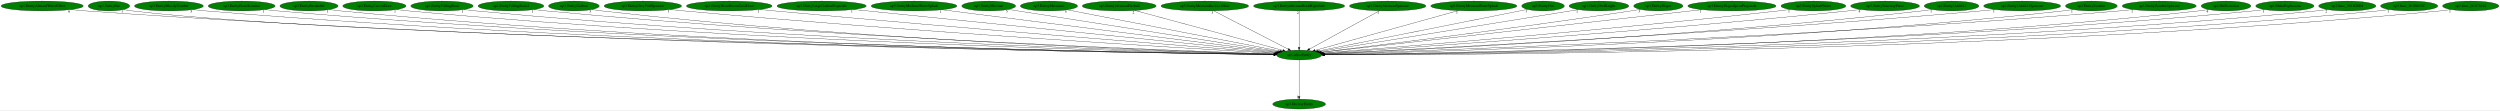
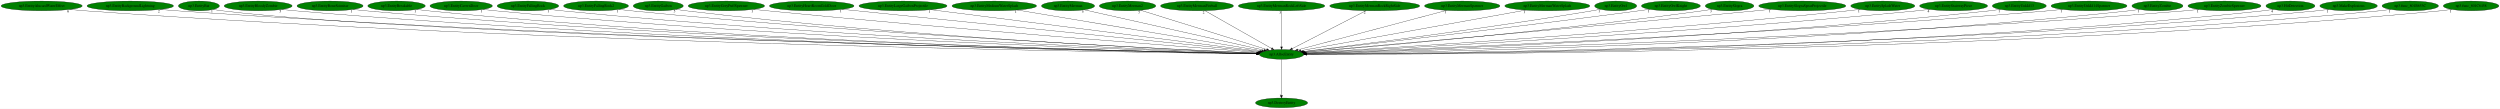
- <svg xmlns="http://www.w3.org/2000/svg" xmlns:xlink="http://www.w3.org/1999/xlink" width="9173pt" height="404pt" viewBox="0.00 0.00 9173.13 404.00">
+ <svg xmlns="http://www.w3.org/2000/svg" xmlns:xlink="http://www.w3.org/1999/xlink" width="9285pt" height="404pt" viewBox="0.00 0.00 9285.13 404.00">
  <g id="graph0" class="graph" transform="scale(1 1) rotate(0) translate(4 400)">
-     <polygon fill="white" stroke="transparent" points="-4,4 -4,-400 9169.13,-400 9169.13,4 -4,4" />
+     <polygon fill="white" stroke="transparent" points="-4,4 -4,-400 9281.13,-400 9281.13,4 -4,4" />
    <g id="node1" class="node">
-       <ellipse fill="green" stroke="black" cx="4762.79" cy="-198" rx="82.59" ry="18" />
-       <text text-anchor="middle" x="4762.79" y="-194.3" font-family="Times,serif" font-size="14.00">np3.AllocEntity</text>
+       <ellipse fill="green" stroke="black" cx="4755.79" cy="-198" rx="82.59" ry="18" />
+       <text text-anchor="middle" x="4755.79" y="-194.3" font-family="Times,serif" font-size="14.00">np3.AllocEntity</text>
    </g>
    <g id="node2" class="node">
      <g id="a_node2">
        <a xlink:href="np3.DestroyEntity.svg" xlink:title="np3.DestroyEntity">
-           <ellipse fill="green" stroke="black" cx="4762.79" cy="-18" rx="96.68" ry="18" />
-           <text text-anchor="middle" x="4762.79" y="-14.3" font-family="Times,serif" font-size="14.00">np3.DestroyEntity</text>
+           <ellipse fill="green" stroke="black" cx="4755.79" cy="-18" rx="96.68" ry="18" />
+           <text text-anchor="middle" x="4755.79" y="-14.3" font-family="Times,serif" font-size="14.00">np3.DestroyEntity</text>
        </a>
      </g>
    </g>
    <g id="edge1" class="edge">
-       <path fill="none" stroke="black" d="M4762.79,-179.93C4762.79,-148.97 4762.79,-83.3 4762.79,-46.13" />
-       <polygon fill="black" stroke="black" points="4766.29,-46.02 4762.79,-36.02 4759.29,-46.02 4766.29,-46.02" />
-       <text text-anchor="middle" x="4757.79" y="-39.82" font-family="Times,serif" font-size="14.00">1</text>
+       <path fill="none" stroke="black" d="M4755.79,-179.93C4755.79,-148.97 4755.79,-83.3 4755.79,-46.13" />
+       <polygon fill="black" stroke="black" points="4759.29,-46.02 4755.79,-36.02 4752.29,-46.02 4759.29,-46.02" />
+       <text text-anchor="middle" x="4750.79" y="-39.82" font-family="Times,serif" font-size="14.00">1</text>
    </g>
    <g id="node3" class="node">
      <g id="a_node3">
        <a xlink:href="np3.EntityAlucardWaterEffect.svg" xlink:title="np3.EntityAlucardWaterEffect">
          <ellipse fill="green" stroke="black" cx="150.79" cy="-378" rx="150.57" ry="18" />
          <text text-anchor="middle" x="150.79" y="-374.3" font-family="Times,serif" font-size="14.00">np3.EntityAlucardWaterEffect</text>
        </a>
      </g>
    </g>
    <g id="edge2" class="edge">
-       <path fill="none" stroke="black" d="M254.83,-364.88C273.45,-363.02 292.68,-361.29 310.79,-360 2060.21,-235.58 4203.57,-205.26 4670.31,-199.95" />
-       <polygon fill="black" stroke="black" points="4670.4,-203.45 4680.36,-199.84 4670.32,-196.45 4670.4,-203.45" />
-       <text text-anchor="middle" x="249.83" y="-353.68" font-family="Times,serif" font-size="14.00">6</text>
+       <path fill="none" stroke="black" d="M254.18,-364.88C272.68,-363.02 291.79,-361.29 309.79,-360 2056.81,-235.13 4197.32,-205.15 4663.43,-199.93" />
+       <polygon fill="black" stroke="black" points="4663.51,-203.43 4673.47,-199.82 4663.44,-196.43 4663.51,-203.43" />
+       <text text-anchor="middle" x="249.18" y="-353.68" font-family="Times,serif" font-size="14.00">6</text>
    </g>
    <g id="node4" class="node">
      <g id="a_node4">
-         <a xlink:href="np3.EntityBat.svg" xlink:title="np3.EntityBat">
-           <ellipse fill="green" stroke="black" cx="395.79" cy="-378" rx="76.09" ry="18" />
-           <text text-anchor="middle" x="395.79" y="-374.3" font-family="Times,serif" font-size="14.00">np3.EntityBat</text>
+         <a xlink:href="np3.EntityBackgroundLightning.svg" xlink:title="np3.EntityBackgroundLightning">
+           <ellipse fill="green" stroke="black" cx="479.79" cy="-378" rx="160.57" ry="18" />
+           <text text-anchor="middle" x="479.79" y="-374.3" font-family="Times,serif" font-size="14.00">np3.EntityBackgroundLightning</text>
        </a>
      </g>
    </g>
    <g id="edge3" class="edge">
-       <path fill="none" stroke="black" d="M449.08,-364.99C459.55,-363.01 470.47,-361.22 480.79,-360 1333.04,-259.41 4127.02,-209.36 4670.65,-200.46" />
-       <polygon fill="black" stroke="black" points="4670.85,-203.96 4680.8,-200.29 4670.74,-196.96 4670.85,-203.96" />
-       <text text-anchor="middle" x="444.08" y="-353.79" font-family="Times,serif" font-size="14.00">1</text>
+       <path fill="none" stroke="black" d="M590.81,-364.92C610.44,-363.06 630.7,-361.33 649.79,-360 2255.32,-248.35 4219.8,-208.45 4663.75,-200.55" />
+       <polygon fill="black" stroke="black" points="4664.02,-204.04 4673.95,-200.37 4663.89,-197.05 4664.02,-204.04" />
+       <text text-anchor="middle" x="585.81" y="-353.72" font-family="Times,serif" font-size="14.00">2</text>
    </g>
    <g id="node5" class="node">
      <g id="a_node5">
-         <a xlink:href="np3.EntityBloodyZombie.svg" xlink:title="np3.EntityBloodyZombie">
-           <ellipse fill="green" stroke="black" cx="615.79" cy="-378" rx="126.18" ry="18" />
-           <text text-anchor="middle" x="615.79" y="-374.3" font-family="Times,serif" font-size="14.00">np3.EntityBloodyZombie</text>
+         <a xlink:href="np3.EntityBat.svg" xlink:title="np3.EntityBat">
+           <ellipse fill="green" stroke="black" cx="734.79" cy="-378" rx="76.09" ry="18" />
+           <text text-anchor="middle" x="734.79" y="-374.3" font-family="Times,serif" font-size="14.00">np3.EntityBat</text>
        </a>
      </g>
    </g>
    <g id="edge4" class="edge">
-       <path fill="none" stroke="black" d="M702.82,-364.94C718.75,-363.04 735.25,-361.29 750.79,-360 2315.02,-230.36 4231.32,-204.22 4670.27,-199.8" />
-       <polygon fill="black" stroke="black" points="4670.4,-203.3 4680.36,-199.7 4670.33,-196.3 4670.4,-203.3" />
-       <text text-anchor="middle" x="697.82" y="-353.74" font-family="Times,serif" font-size="14.00">5</text>
+       <path fill="none" stroke="black" d="M788.09,-365.01C798.55,-363.04 809.48,-361.23 819.79,-360 1599.35,-266.68 4146.66,-211.25 4663.73,-200.81" />
+       <polygon fill="black" stroke="black" points="4663.82,-204.3 4673.75,-200.6 4663.68,-197.31 4663.82,-204.3" />
+       <text text-anchor="middle" x="783.09" y="-353.81" font-family="Times,serif" font-size="14.00">1</text>
    </g>
    <g id="node6" class="node">
      <g id="a_node6">
-         <a xlink:href="np3.EntityBoneScimitar.svg" xlink:title="np3.EntityBoneScimitar">
-           <ellipse fill="green" stroke="black" cx="882.79" cy="-378" rx="122.68" ry="18" />
-           <text text-anchor="middle" x="882.79" y="-374.3" font-family="Times,serif" font-size="14.00">np3.EntityBoneScimitar</text>
+         <a xlink:href="np3.EntityBloodyZombie.svg" xlink:title="np3.EntityBloodyZombie">
+           <ellipse fill="green" stroke="black" cx="954.79" cy="-378" rx="126.18" ry="18" />
+           <text text-anchor="middle" x="954.79" y="-374.3" font-family="Times,serif" font-size="14.00">np3.EntityBloodyZombie</text>
        </a>
      </g>
    </g>
    <g id="edge5" class="edge">
-       <path fill="none" stroke="black" d="M967.59,-364.91C982.94,-363.03 998.82,-361.29 1013.79,-360 2468.09,-234.64 4248.58,-205.39 4670.2,-200.04" />
-       <polygon fill="black" stroke="black" points="4670.54,-203.54 4680.5,-199.91 4670.46,-196.54 4670.54,-203.54" />
-       <text text-anchor="middle" x="962.59" y="-353.71" font-family="Times,serif" font-size="14.00">1</text>
+       <path fill="none" stroke="black" d="M1042.18,-364.94C1058,-363.06 1074.37,-361.31 1089.79,-360 2510.15,-239.58 4248.2,-206.67 4663.54,-200.29" />
+       <polygon fill="black" stroke="black" points="4663.75,-203.79 4673.69,-200.13 4663.64,-196.79 4663.75,-203.79" />
+       <text text-anchor="middle" x="1037.18" y="-353.74" font-family="Times,serif" font-size="14.00">5</text>
    </g>
    <g id="node7" class="node">
      <g id="a_node7">
-         <a xlink:href="np3.EntityBreakable.svg" xlink:title="np3.EntityBreakable">
-           <ellipse fill="green" stroke="black" cx="1129.79" cy="-378" rx="106.68" ry="18" />
-           <text text-anchor="middle" x="1129.79" y="-374.3" font-family="Times,serif" font-size="14.00">np3.EntityBreakable</text>
+         <a xlink:href="np3.EntityBoneScimitar.svg" xlink:title="np3.EntityBoneScimitar">
+           <ellipse fill="green" stroke="black" cx="1221.79" cy="-378" rx="122.68" ry="18" />
+           <text text-anchor="middle" x="1221.79" y="-374.3" font-family="Times,serif" font-size="14.00">np3.EntityBoneScimitar</text>
        </a>
      </g>
    </g>
    <g id="edge6" class="edge">
-       <path fill="none" stroke="black" d="M1203.58,-364.97C1217.25,-363.06 1231.43,-361.29 1244.79,-360 2602,-228.97 4264.37,-204.05 4670.22,-199.8" />
-       <polygon fill="black" stroke="black" points="4670.47,-203.3 4680.43,-199.7 4670.4,-196.3 4670.47,-203.3" />
-       <text text-anchor="middle" x="1198.58" y="-353.77" font-family="Times,serif" font-size="14.00">1</text>
+       <path fill="none" stroke="black" d="M1306.59,-364.97C1321.94,-363.08 1337.82,-361.32 1352.79,-360 2663.83,-244.11 4266.9,-208.05 4663.7,-200.59" />
+       <polygon fill="black" stroke="black" points="4664.04,-204.09 4673.97,-200.4 4663.91,-197.09 4664.04,-204.09" />
+       <text text-anchor="middle" x="1301.59" y="-353.77" font-family="Times,serif" font-size="14.00">1</text>
    </g>
    <g id="node8" class="node">
      <g id="a_node8">
-         <a xlink:href="np3.EntityCavernDoor.svg" xlink:title="np3.EntityCavernDoor">
-           <ellipse fill="green" stroke="black" cx="1369.79" cy="-378" rx="115.88" ry="18" />
-           <text text-anchor="middle" x="1369.79" y="-374.3" font-family="Times,serif" font-size="14.00">np3.EntityCavernDoor</text>
+         <a xlink:href="np3.EntityBreakable.svg" xlink:title="np3.EntityBreakable">
+           <ellipse fill="green" stroke="black" cx="1468.79" cy="-378" rx="106.68" ry="18" />
+           <text text-anchor="middle" x="1468.79" y="-374.3" font-family="Times,serif" font-size="14.00">np3.EntityBreakable</text>
        </a>
      </g>
    </g>
    <g id="edge7" class="edge">
-       <path fill="none" stroke="black" d="M1450.36,-365.01C1465.11,-363.11 1480.39,-361.33 1494.79,-360 2749.63,-243.98 4283.78,-208.14 4670.81,-200.64" />
-       <polygon fill="black" stroke="black" points="4670.9,-204.14 4680.83,-200.44 4670.76,-197.14 4670.9,-204.14" />
-       <text text-anchor="middle" x="1445.36" y="-353.81" font-family="Times,serif" font-size="14.00">1</text>
+       <path fill="none" stroke="black" d="M1542.89,-364.98C1556.47,-363.08 1570.53,-361.31 1583.79,-360 2798.07,-239.71 4283.29,-207.08 4663.66,-200.44" />
+       <polygon fill="black" stroke="black" points="4663.84,-203.94 4673.78,-200.27 4663.72,-196.94 4663.84,-203.94" />
+       <text text-anchor="middle" x="1537.89" y="-353.78" font-family="Times,serif" font-size="14.00">1</text>
    </g>
    <g id="node9" class="node">
      <g id="a_node9">
-         <a xlink:href="np3.EntityFallingRock.svg" xlink:title="np3.EntityFallingRock">
-           <ellipse fill="green" stroke="black" cx="1617.79" cy="-378" rx="114.28" ry="18" />
-           <text text-anchor="middle" x="1617.79" y="-374.3" font-family="Times,serif" font-size="14.00">np3.EntityFallingRock</text>
+         <a xlink:href="np3.EntityCavernDoor.svg" xlink:title="np3.EntityCavernDoor">
+           <ellipse fill="green" stroke="black" cx="1708.79" cy="-378" rx="115.88" ry="18" />
+           <text text-anchor="middle" x="1708.79" y="-374.3" font-family="Times,serif" font-size="14.00">np3.EntityCavernDoor</text>
        </a>
      </g>
    </g>
    <g id="edge8" class="edge">
-       <path fill="none" stroke="black" d="M1697.72,-365.05C1712.35,-363.14 1727.51,-361.36 1741.79,-360 2894.7,-250.44 4302.75,-210.17 4671.12,-201.11" />
-       <polygon fill="black" stroke="black" points="4671.28,-204.61 4681.19,-200.86 4671.11,-197.61 4671.28,-204.61" />
-       <text text-anchor="middle" x="1692.72" y="-353.85" font-family="Times,serif" font-size="14.00">1</text>
+       <path fill="none" stroke="black" d="M1789.37,-365.08C1804.12,-363.17 1819.4,-361.37 1833.79,-360 2945.89,-253.91 4303.3,-211.29 4664.14,-201.37" />
+       <polygon fill="black" stroke="black" points="4664.37,-204.87 4674.27,-201.1 4664.18,-197.87 4664.37,-204.87" />
+       <text text-anchor="middle" x="1784.37" y="-353.88" font-family="Times,serif" font-size="14.00">1</text>
    </g>
    <g id="node10" class="node">
      <g id="a_node10">
-         <a xlink:href="np3.EntityFallingRock2.svg" xlink:title="np3.EntityFallingRock2">
-           <ellipse fill="green" stroke="black" cx="1870.79" cy="-378" rx="120.48" ry="18" />
-           <text text-anchor="middle" x="1870.79" y="-374.3" font-family="Times,serif" font-size="14.00">np3.EntityFallingRock2</text>
+         <a xlink:href="np3.EntityFallingRock.svg" xlink:title="np3.EntityFallingRock">
+           <ellipse fill="green" stroke="black" cx="1956.79" cy="-378" rx="114.28" ry="18" />
+           <text text-anchor="middle" x="1956.79" y="-374.3" font-family="Times,serif" font-size="14.00">np3.EntityFallingRock</text>
        </a>
      </g>
    </g>
    <g id="edge9" class="edge">
-       <path fill="none" stroke="black" d="M1954.65,-365.05C1969.66,-363.17 1985.17,-361.39 1999.79,-360 3047.21,-260.6 4324.24,-213.45 4671.81,-201.89" />
-       <polygon fill="black" stroke="black" points="4671.94,-205.39 4681.82,-201.56 4671.71,-198.39 4671.94,-205.39" />
-       <text text-anchor="middle" x="1949.65" y="-353.85" font-family="Times,serif" font-size="14.00">1</text>
+       <path fill="none" stroke="black" d="M2037.06,-365.09C2051.59,-363.19 2066.62,-361.4 2080.79,-360 3091.79,-260.42 4324.24,-213.58 4664.85,-201.96" />
+       <polygon fill="black" stroke="black" points="4665.03,-205.46 4674.91,-201.62 4664.79,-198.46 4665.03,-205.46" />
+       <text text-anchor="middle" x="2032.06" y="-353.89" font-family="Times,serif" font-size="14.00">1</text>
    </g>
    <g id="node11" class="node">
      <g id="a_node11">
-         <a xlink:href="np3.EntityGaibon.svg" xlink:title="np3.EntityGaibon">
-           <ellipse fill="green" stroke="black" cx="2101.79" cy="-378" rx="92.88" ry="18" />
-           <text text-anchor="middle" x="2101.79" y="-374.3" font-family="Times,serif" font-size="14.00">np3.EntityGaibon</text>
+         <a xlink:href="np3.EntityFallingRock2.svg" xlink:title="np3.EntityFallingRock2">
+           <ellipse fill="green" stroke="black" cx="2209.79" cy="-378" rx="120.48" ry="18" />
+           <text text-anchor="middle" x="2209.79" y="-374.3" font-family="Times,serif" font-size="14.00">np3.EntityFallingRock2</text>
        </a>
      </g>
    </g>
    <g id="edge10" class="edge">
-       <path fill="none" stroke="black" d="M2166.94,-365.12C2179.15,-363.18 2191.84,-361.37 2203.79,-360 3165.14,-249.94 4338.92,-210.71 4671.25,-201.37" />
-       <polygon fill="black" stroke="black" points="4671.41,-204.87 4681.3,-201.09 4671.21,-197.87 4671.41,-204.87" />
-       <text text-anchor="middle" x="2161.94" y="-353.92" font-family="Times,serif" font-size="14.00">5</text>
+       <path fill="none" stroke="black" d="M2294.01,-365.11C2308.91,-363.23 2324.29,-361.44 2338.79,-360 3244.68,-270.23 4346.67,-217.16 4665.46,-202.91" />
+       <polygon fill="black" stroke="black" points="4665.73,-206.4 4675.57,-202.46 4665.42,-199.41 4665.73,-206.4" />
+       <text text-anchor="middle" x="2289.01" y="-353.91" font-family="Times,serif" font-size="14.00">1</text>
    </g>
    <g id="node12" class="node">
      <g id="a_node12">
-         <a xlink:href="np3.EntityGreyPuffSpawner.svg" xlink:title="np3.EntityGreyPuffSpawner">
-           <ellipse fill="green" stroke="black" cx="2354.79" cy="-378" rx="141.88" ry="18" />
-           <text text-anchor="middle" x="2354.79" y="-374.3" font-family="Times,serif" font-size="14.00">np3.EntityGreyPuffSpawner</text>
+         <a xlink:href="np3.EntityGaibon.svg" xlink:title="np3.EntityGaibon">
+           <ellipse fill="green" stroke="black" cx="2440.79" cy="-378" rx="92.88" ry="18" />
+           <text text-anchor="middle" x="2440.79" y="-374.3" font-family="Times,serif" font-size="14.00">np3.EntityGaibon</text>
        </a>
      </g>
    </g>
    <g id="edge11" class="edge">
-       <path fill="none" stroke="black" d="M2454.63,-365.18C2471.69,-363.32 2489.24,-361.52 2505.79,-360 3348.03,-282.58 4370.02,-221.5 4673.67,-204.04" />
-       <polygon fill="black" stroke="black" points="4673.95,-207.53 4683.73,-203.46 4673.55,-200.54 4673.95,-207.53" />
-       <text text-anchor="middle" x="2449.63" y="-353.98" font-family="Times,serif" font-size="14.00">1</text>
+       <path fill="none" stroke="black" d="M2506.23,-365.17C2518.35,-363.24 2530.93,-361.42 2542.79,-360 3363.49,-261.97 4363.04,-215.17 4665.12,-202.58" />
+       <polygon fill="black" stroke="black" points="4665.3,-206.08 4675.14,-202.17 4665.01,-199.09 4665.3,-206.08" />
+       <text text-anchor="middle" x="2501.23" y="-353.97" font-family="Times,serif" font-size="14.00">5</text>
    </g>
    <g id="node13" class="node">
      <g id="a_node13">
-         <a xlink:href="np3.EntityHeartRoomGoldDoor.svg" xlink:title="np3.EntityHeartRoomGoldDoor">
-           <ellipse fill="green" stroke="black" cx="2671.79" cy="-378" rx="157.07" ry="18" />
-           <text text-anchor="middle" x="2671.79" y="-374.3" font-family="Times,serif" font-size="14.00">np3.EntityHeartRoomGoldDoor</text>
+         <a xlink:href="np3.EntityGreyPuffSpawner.svg" xlink:title="np3.EntityGreyPuffSpawner">
+           <ellipse fill="green" stroke="black" cx="2693.79" cy="-378" rx="141.88" ry="18" />
+           <text text-anchor="middle" x="2693.79" y="-374.3" font-family="Times,serif" font-size="14.00">np3.EntityGreyPuffSpawner</text>
        </a>
      </g>
    </g>
    <g id="edge12" class="edge">
-       <path fill="none" stroke="black" d="M2783.37,-365.28C2801.56,-363.46 2820.19,-361.64 2837.79,-360 3547.03,-294.03 4404.46,-226.7 4675.99,-205.68" />
-       <polygon fill="black" stroke="black" points="4676.47,-209.15 4686.17,-204.89 4675.93,-202.17 4676.47,-209.15" />
-       <text text-anchor="middle" x="2778.37" y="-354.08" font-family="Times,serif" font-size="14.00">1</text>
+       <path fill="none" stroke="black" d="M2794.46,-365.27C2811.26,-363.42 2828.51,-361.6 2844.79,-360 3547.73,-290.83 4397.98,-225.74 4668.65,-205.47" />
+       <polygon fill="black" stroke="black" points="4669.09,-208.94 4678.8,-204.71 4668.57,-201.96 4669.09,-208.94" />
+       <text text-anchor="middle" x="2789.46" y="-354.07" font-family="Times,serif" font-size="14.00">1</text>
    </g>
    <g id="node14" class="node">
      <g id="a_node14">
-         <a xlink:href="np3.EntityLargeGaibonProjectile.svg" xlink:title="np3.EntityLargeGaibonProjectile">
-           <ellipse fill="green" stroke="black" cx="3010.79" cy="-378" rx="163.57" ry="18" />
-           <text text-anchor="middle" x="3010.79" y="-374.3" font-family="Times,serif" font-size="14.00">np3.EntityLargeGaibonProjectile</text>
+         <a xlink:href="np3.EntityHeartRoomGoldDoor.svg" xlink:title="np3.EntityHeartRoomGoldDoor">
+           <ellipse fill="green" stroke="black" cx="3010.79" cy="-378" rx="157.07" ry="18" />
+           <text text-anchor="middle" x="3010.79" y="-374.3" font-family="Times,serif" font-size="14.00">np3.EntityHeartRoomGoldDoor</text>
        </a>
      </g>
    </g>
    <g id="edge13" class="edge">
-       <path fill="none" stroke="black" d="M3126.76,-365.22C3456.53,-331.71 4394.16,-236.45 4679.43,-207.47" />
-       <polygon fill="black" stroke="black" points="4680.11,-210.92 4689.7,-206.43 4679.4,-203.95 4680.11,-210.92" />
-       <text text-anchor="middle" x="3121.76" y="-354.02" font-family="Times,serif" font-size="14.00">1</text>
+       <path fill="none" stroke="black" d="M3123.74,-365.43C3141.49,-363.61 3159.64,-361.75 3176.79,-360 3748.75,-301.55 4437.27,-231.43 4672.41,-207.49" />
+       <polygon fill="black" stroke="black" points="4673,-210.95 4682.59,-206.45 4672.29,-203.98 4673,-210.95" />
+       <text text-anchor="middle" x="3118.74" y="-354.23" font-family="Times,serif" font-size="14.00">1</text>
    </g>
    <g id="node15" class="node">
      <g id="a_node15">
-         <a xlink:href="np3.EntityMediumWaterSplash.svg" xlink:title="np3.EntityMediumWaterSplash">
-           <ellipse fill="green" stroke="black" cx="3349.79" cy="-378" rx="157.07" ry="18" />
-           <text text-anchor="middle" x="3349.79" y="-374.3" font-family="Times,serif" font-size="14.00">np3.EntityMediumWaterSplash</text>
+         <a xlink:href="np3.EntityLargeGaibonProjectile.svg" xlink:title="np3.EntityLargeGaibonProjectile">
+           <ellipse fill="green" stroke="black" cx="3349.79" cy="-378" rx="163.57" ry="18" />
+           <text text-anchor="middle" x="3349.79" y="-374.3" font-family="Times,serif" font-size="14.00">np3.EntityLargeGaibonProjectile</text>
        </a>
      </g>
    </g>
    <g id="edge14" class="edge">
-       <path fill="none" stroke="black" d="M3451.41,-364.2C3719.5,-330.43 4441.82,-239.43 4683.09,-209.04" />
-       <polygon fill="black" stroke="black" points="4683.7,-212.49 4693.19,-207.77 4682.83,-205.55 4683.7,-212.49" />
-       <text text-anchor="middle" x="3446.41" y="-353" font-family="Times,serif" font-size="14.00">1</text>
+       <path fill="none" stroke="black" d="M3452.6,-363.98C3720.65,-330.05 4436.61,-239.41 4676.33,-209.06" />
+       <polygon fill="black" stroke="black" points="4676.88,-212.52 4686.36,-207.79 4676,-205.57 4676.88,-212.52" />
+       <text text-anchor="middle" x="3447.6" y="-352.78" font-family="Times,serif" font-size="14.00">1</text>
    </g>
    <g id="node16" class="node">
      <g id="a_node16">
-         <a xlink:href="np3.EntityMerman.svg" xlink:title="np3.EntityMerman">
-           <ellipse fill="green" stroke="black" cx="3623.79" cy="-378" rx="98.58" ry="18" />
-           <text text-anchor="middle" x="3623.79" y="-374.3" font-family="Times,serif" font-size="14.00">np3.EntityMerman</text>
+         <a xlink:href="np3.EntityMediumWaterSplash.svg" xlink:title="np3.EntityMediumWaterSplash">
+           <ellipse fill="green" stroke="black" cx="3688.79" cy="-378" rx="157.07" ry="18" />
+           <text text-anchor="middle" x="3688.79" y="-374.3" font-family="Times,serif" font-size="14.00">np3.EntityMediumWaterSplash</text>
        </a>
      </g>
    </g>
    <g id="edge15" class="edge">
-       <path fill="none" stroke="black" d="M3695.44,-365.59C3707.25,-363.71 3719.36,-361.8 3730.79,-360 4088.89,-303.62 4517.05,-237.11 4687.46,-210.68" />
-       <polygon fill="black" stroke="black" points="4688.23,-214.1 4697.58,-209.11 4687.16,-207.18 4688.23,-214.1" />
-       <text text-anchor="middle" x="3690.44" y="-354.39" font-family="Times,serif" font-size="14.00">5</text>
+       <path fill="none" stroke="black" d="M3773.85,-362.81C3977.69,-328.8 4491.28,-243.13 4682.53,-211.22" />
+       <polygon fill="black" stroke="black" points="4683.19,-214.66 4692.48,-209.56 4682.04,-207.75 4683.19,-214.66" />
+       <text text-anchor="middle" x="3768.85" y="-351.61" font-family="Times,serif" font-size="14.00">1</text>
    </g>
    <g id="node17" class="node">
      <g id="a_node17">
-         <a xlink:href="np3.EntityMerman2.svg" xlink:title="np3.EntityMerman2">
-           <ellipse fill="green" stroke="black" cx="3844.79" cy="-378" rx="104.78" ry="18" />
-           <text text-anchor="middle" x="3844.79" y="-374.3" font-family="Times,serif" font-size="14.00">np3.EntityMerman2</text>
+         <a xlink:href="np3.EntityMerman.svg" xlink:title="np3.EntityMerman">
+           <ellipse fill="green" stroke="black" cx="3962.79" cy="-378" rx="98.58" ry="18" />
+           <text text-anchor="middle" x="3962.79" y="-374.3" font-family="Times,serif" font-size="14.00">np3.EntityMerman</text>
        </a>
      </g>
    </g>
    <g id="edge16" class="edge">
-       <path fill="none" stroke="black" d="M3911.55,-364.06C4080.14,-331.37 4521.8,-245.73 4693.3,-212.47" />
-       <polygon fill="black" stroke="black" points="4694.07,-215.89 4703.22,-210.55 4692.74,-209.02 4694.07,-215.89" />
-       <text text-anchor="middle" x="3906.55" y="-352.86" font-family="Times,serif" font-size="14.00">5</text>
+       <path fill="none" stroke="black" d="M4022.39,-363.62C4167.72,-331 4539.45,-247.56 4690.5,-213.66" />
+       <polygon fill="black" stroke="black" points="4691.56,-217 4700.55,-211.4 4690.03,-210.17 4691.56,-217" />
+       <text text-anchor="middle" x="4017.39" y="-352.42" font-family="Times,serif" font-size="14.00">5</text>
    </g>
    <g id="node18" class="node">
      <g id="a_node18">
-         <a xlink:href="np3.EntityMermanFireball.svg" xlink:title="np3.EntityMermanFireball">
-           <ellipse fill="green" stroke="black" cx="4102.79" cy="-378" rx="135.38" ry="18" />
-           <text text-anchor="middle" x="4102.79" y="-374.3" font-family="Times,serif" font-size="14.00">np3.EntityMermanFireball</text>
+         <a xlink:href="np3.EntityMerman2.svg" xlink:title="np3.EntityMerman2">
+           <ellipse fill="green" stroke="black" cx="4183.79" cy="-378" rx="104.78" ry="18" />
+           <text text-anchor="middle" x="4183.79" y="-374.3" font-family="Times,serif" font-size="14.00">np3.EntityMerman2</text>
        </a>
      </g>
    </g>
    <g id="edge17" class="edge">
-       <path fill="none" stroke="black" d="M4159.92,-361.59C4283.86,-328.17 4576.42,-249.26 4702.86,-215.16" />
-       <polygon fill="black" stroke="black" points="4704.02,-218.48 4712.76,-212.49 4702.19,-211.72 4704.02,-218.48" />
-       <text text-anchor="middle" x="4154.92" y="-350.39" font-family="Times,serif" font-size="14.00">2</text>
+       <path fill="none" stroke="black" d="M4232.06,-361.98C4337.69,-329.11 4588.76,-250.98 4700.5,-216.2" />
+       <polygon fill="black" stroke="black" points="4701.73,-219.49 4710.23,-213.18 4699.65,-212.81 4701.73,-219.49" />
+       <text text-anchor="middle" x="4227.06" y="-350.78" font-family="Times,serif" font-size="14.00">5</text>
    </g>
    <g id="node19" class="node">
      <g id="a_node19">
-         <a xlink:href="np3.EntityMermanRockLeftSide.svg" xlink:title="np3.EntityMermanRockLeftSide">
-           <ellipse fill="green" stroke="black" cx="4416.79" cy="-378" rx="160.57" ry="18" />
-           <text text-anchor="middle" x="4416.79" y="-374.3" font-family="Times,serif" font-size="14.00">np3.EntityMermanRockLeftSide</text>
+         <a xlink:href="np3.EntityMermanFireball.svg" xlink:title="np3.EntityMermanFireball">
+           <ellipse fill="green" stroke="black" cx="4441.79" cy="-378" rx="135.38" ry="18" />
+           <text text-anchor="middle" x="4441.79" y="-374.3" font-family="Times,serif" font-size="14.00">np3.EntityMermanFireball</text>
        </a>
      </g>
    </g>
    <g id="edge18" class="edge">
-       <path fill="none" stroke="black" d="M4449.34,-360.25C4512.96,-327.52 4653.63,-255.16 4722.8,-219.57" />
-       <polygon fill="black" stroke="black" points="4724.78,-222.49 4732.07,-214.8 4721.57,-216.27 4724.78,-222.49" />
-       <text text-anchor="middle" x="4444.34" y="-349.05" font-family="Times,serif" font-size="14.00">3</text>
+       <path fill="none" stroke="black" d="M4471.05,-360.41C4528.36,-327.92 4655.35,-255.94 4718.55,-220.11" />
+       <polygon fill="black" stroke="black" points="4720.42,-223.07 4727.4,-215.09 4716.97,-216.98 4720.42,-223.07" />
+       <text text-anchor="middle" x="4466.05" y="-349.21" font-family="Times,serif" font-size="14.00">2</text>
    </g>
    <g id="node20" class="node">
      <g id="a_node20">
-         <a xlink:href="np3.EntityMermanRockRightSide.svg" xlink:title="np3.EntityMermanRockRightSide">
-           <ellipse fill="green" stroke="black" cx="4762.79" cy="-378" rx="167.07" ry="18" />
-           <text text-anchor="middle" x="4762.79" y="-374.3" font-family="Times,serif" font-size="14.00">np3.EntityMermanRockRightSide</text>
+         <a xlink:href="np3.EntityMermanRockLeftSide.svg" xlink:title="np3.EntityMermanRockLeftSide">
+           <ellipse fill="green" stroke="black" cx="4755.79" cy="-378" rx="160.57" ry="18" />
+           <text text-anchor="middle" x="4755.79" y="-374.3" font-family="Times,serif" font-size="14.00">np3.EntityMermanRockLeftSide</text>
        </a>
      </g>
    </g>
    <g id="edge19" class="edge">
-       <path fill="none" stroke="black" d="M4762.79,-359.93C4762.79,-328.97 4762.79,-263.3 4762.79,-226.13" />
-       <polygon fill="black" stroke="black" points="4766.29,-226.02 4762.79,-216.02 4759.29,-226.02 4766.29,-226.02" />
-       <text text-anchor="middle" x="4757.79" y="-348.73" font-family="Times,serif" font-size="14.00">2</text>
+       <path fill="none" stroke="black" d="M4755.79,-359.93C4755.79,-328.97 4755.79,-263.3 4755.79,-226.13" />
+       <polygon fill="black" stroke="black" points="4759.29,-226.02 4755.79,-216.02 4752.29,-226.02 4759.29,-226.02" />
+       <text text-anchor="middle" x="4750.79" y="-348.73" font-family="Times,serif" font-size="14.00">3</text>
    </g>
    <g id="node21" class="node">
      <g id="a_node21">
-         <a xlink:href="np3.EntityMermanSpawner.svg" xlink:title="np3.EntityMermanSpawner">
-           <ellipse fill="green" stroke="black" cx="5087.79" cy="-378" rx="139.98" ry="18" />
-           <text text-anchor="middle" x="5087.79" y="-374.3" font-family="Times,serif" font-size="14.00">np3.EntityMermanSpawner</text>
+         <a xlink:href="np3.EntityMermanRockRightSide.svg" xlink:title="np3.EntityMermanRockRightSide">
+           <ellipse fill="green" stroke="black" cx="5101.79" cy="-378" rx="167.07" ry="18" />
+           <text text-anchor="middle" x="5101.79" y="-374.3" font-family="Times,serif" font-size="14.00">np3.EntityMermanRockRightSide</text>
        </a>
      </g>
    </g>
    <g id="edge20" class="edge">
-       <path fill="none" stroke="black" d="M5057.5,-360.41C4998.18,-327.92 4866.75,-255.94 4801.33,-220.11" />
-       <polygon fill="black" stroke="black" points="4802.62,-216.83 4792.17,-215.09 4799.26,-222.97 4802.62,-216.83" />
-       <text text-anchor="middle" x="5052.5" y="-349.21" font-family="Times,serif" font-size="14.00">1</text>
+       <path fill="none" stroke="black" d="M5069.24,-360.25C5005.61,-327.52 4864.95,-255.16 4795.78,-219.57" />
+       <polygon fill="black" stroke="black" points="4797,-216.27 4786.51,-214.8 4793.8,-222.49 4797,-216.27" />
+       <text text-anchor="middle" x="5064.24" y="-349.05" font-family="Times,serif" font-size="14.00">2</text>
    </g>
    <g id="node22" class="node">
      <g id="a_node22">
-         <a xlink:href="np3.EntityMermanWaterSplash.svg" xlink:title="np3.EntityMermanWaterSplash">
-           <ellipse fill="green" stroke="black" cx="5403.79" cy="-378" rx="157.87" ry="18" />
-           <text text-anchor="middle" x="5403.79" y="-374.3" font-family="Times,serif" font-size="14.00">np3.EntityMermanWaterSplash</text>
+         <a xlink:href="np3.EntityMermanSpawner.svg" xlink:title="np3.EntityMermanSpawner">
+           <ellipse fill="green" stroke="black" cx="5426.79" cy="-378" rx="139.98" ry="18" />
+           <text text-anchor="middle" x="5426.79" y="-374.3" font-family="Times,serif" font-size="14.00">np3.EntityMermanSpawner</text>
        </a>
      </g>
    </g>
    <g id="edge21" class="edge">
-       <path fill="none" stroke="black" d="M5346.9,-361.2C5225.91,-327.6 4944.07,-249.34 4821.49,-215.3" />
-       <polygon fill="black" stroke="black" points="4822.11,-211.84 4811.53,-212.54 4820.23,-218.58 4822.11,-211.84" />
-       <text text-anchor="middle" x="5341.9" y="-350" font-family="Times,serif" font-size="14.00">1</text>
+       <path fill="none" stroke="black" d="M5368.71,-361.59C5242.55,-328.13 4944.52,-249.07 4816.24,-215.04" />
+       <polygon fill="black" stroke="black" points="4816.76,-211.55 4806.2,-212.37 4814.97,-218.32 4816.76,-211.55" />
+       <text text-anchor="middle" x="5363.71" y="-350.39" font-family="Times,serif" font-size="14.00">1</text>
    </g>
    <g id="node23" class="node">
      <g id="a_node23">
-         <a xlink:href="np3.EntityOwl.svg" xlink:title="np3.EntityOwl">
-           <ellipse fill="green" stroke="black" cx="5657.79" cy="-378" rx="77.99" ry="18" />
-           <text text-anchor="middle" x="5657.79" y="-374.3" font-family="Times,serif" font-size="14.00">np3.EntityOwl</text>
+         <a xlink:href="np3.EntityMermanWaterSplash.svg" xlink:title="np3.EntityMermanWaterSplash">
+           <ellipse fill="green" stroke="black" cx="5742.79" cy="-378" rx="157.87" ry="18" />
+           <text text-anchor="middle" x="5742.79" y="-374.3" font-family="Times,serif" font-size="14.00">np3.EntityMermanWaterSplash</text>
        </a>
      </g>
    </g>
    <g id="edge22" class="edge">
-       <path fill="none" stroke="black" d="M5600.78,-365.66C5443.17,-334.32 5001.93,-246.56 4831.33,-212.63" />
-       <polygon fill="black" stroke="black" points="4831.95,-209.19 4821.46,-210.67 4830.59,-216.05 4831.95,-209.19" />
-       <text text-anchor="middle" x="5595.78" y="-354.46" font-family="Times,serif" font-size="14.00">1</text>
+       <path fill="none" stroke="black" d="M5662.02,-362.43C5473.37,-328.41 5006.25,-244.17 4827.2,-211.88" />
+       <polygon fill="black" stroke="black" points="4827.82,-208.44 4817.36,-210.1 4826.58,-215.32 4827.82,-208.44" />
+       <text text-anchor="middle" x="5657.02" y="-351.23" font-family="Times,serif" font-size="14.00">1</text>
    </g>
    <g id="node24" class="node">
      <g id="a_node24">
-         <a xlink:href="np3.EntityOwlKnight.svg" xlink:title="np3.EntityOwlKnight">
-           <ellipse fill="green" stroke="black" cx="5862.79" cy="-378" rx="109.38" ry="18" />
-           <text text-anchor="middle" x="5862.79" y="-374.3" font-family="Times,serif" font-size="14.00">np3.EntityOwlKnight</text>
+         <a xlink:href="np3.EntityOwl.svg" xlink:title="np3.EntityOwl">
+           <ellipse fill="green" stroke="black" cx="5996.79" cy="-378" rx="77.99" ry="18" />
+           <text text-anchor="middle" x="5996.79" y="-374.3" font-family="Times,serif" font-size="14.00">np3.EntityOwl</text>
        </a>
      </g>
    </g>
    <g id="edge23" class="edge">
-       <path fill="none" stroke="black" d="M5787.61,-364.84C5586.42,-332.28 5037.39,-243.44 4837.15,-211.03" />
-       <polygon fill="black" stroke="black" points="4837.45,-207.54 4827.02,-209.39 4836.33,-214.45 4837.45,-207.54" />
-       <text text-anchor="middle" x="5782.61" y="-353.64" font-family="Times,serif" font-size="14.00">1</text>
+       <path fill="none" stroke="black" d="M5940.24,-365.49C5930.12,-363.56 5919.65,-361.65 5909.79,-360 5508.17,-292.8 5024.64,-231.73 4836.33,-208.71" />
+       <polygon fill="black" stroke="black" points="4836.59,-205.21 4826.24,-207.47 4835.74,-212.16 4836.59,-205.21" />
+       <text text-anchor="middle" x="5935.24" y="-354.29" font-family="Times,serif" font-size="14.00">1</text>
    </g>
    <g id="node25" class="node">
      <g id="a_node25">
-         <a xlink:href="np3.EntitySlogra.svg" xlink:title="np3.EntitySlogra">
-           <ellipse fill="green" stroke="black" cx="6080.79" cy="-378" rx="90.18" ry="18" />
-           <text text-anchor="middle" x="6080.79" y="-374.3" font-family="Times,serif" font-size="14.00">np3.EntitySlogra</text>
+         <a xlink:href="np3.EntityOwlKnight.svg" xlink:title="np3.EntityOwlKnight">
+           <ellipse fill="green" stroke="black" cx="6201.79" cy="-378" rx="109.38" ry="18" />
+           <text text-anchor="middle" x="6201.79" y="-374.3" font-family="Times,serif" font-size="14.00">np3.EntityOwlKnight</text>
        </a>
      </g>
    </g>
    <g id="edge24" class="edge">
-       <path fill="none" stroke="black" d="M6015.49,-365.54C6003.94,-363.62 5992.02,-361.7 5980.79,-360 5553.18,-295.41 5038.91,-232.15 4843.46,-208.62" />
-       <polygon fill="black" stroke="black" points="4843.63,-205.11 4833.28,-207.39 4842.79,-212.06 4843.63,-205.11" />
-       <text text-anchor="middle" x="6010.49" y="-354.34" font-family="Times,serif" font-size="14.00">3</text>
+       <path fill="none" stroke="black" d="M6123.43,-365.46C6110.21,-363.58 6096.61,-361.7 6083.79,-360 5612.3,-297.46 5045.3,-231.95 4837.34,-208.24" />
+       <polygon fill="black" stroke="black" points="4837.45,-204.73 4827.12,-207.08 4836.66,-211.69 4837.45,-204.73" />
+       <text text-anchor="middle" x="6118.43" y="-354.26" font-family="Times,serif" font-size="14.00">1</text>
    </g>
    <g id="node26" class="node">
      <g id="a_node26">
-         <a xlink:href="np3.EntitySlograSpearProjectile.svg" xlink:title="np3.EntitySlograSpearProjectile">
-           <ellipse fill="green" stroke="black" cx="6350.79" cy="-378" rx="161.67" ry="18" />
-           <text text-anchor="middle" x="6350.79" y="-374.3" font-family="Times,serif" font-size="14.00">np3.EntitySlograSpearProjectile</text>
+         <a xlink:href="np3.EntitySlogra.svg" xlink:title="np3.EntitySlogra">
+           <ellipse fill="green" stroke="black" cx="6419.79" cy="-378" rx="90.18" ry="18" />
+           <text text-anchor="middle" x="6419.79" y="-374.3" font-family="Times,serif" font-size="14.00">np3.EntitySlogra</text>
        </a>
      </g>
    </g>
    <g id="edge25" class="edge">
-       <path fill="none" stroke="black" d="M6241.32,-364.73C5941.11,-331.08 5109.51,-237.86 4844.82,-208.2" />
-       <polygon fill="black" stroke="black" points="4844.85,-204.68 4834.52,-207.04 4844.07,-211.63 4844.85,-204.68" />
-       <text text-anchor="middle" x="6236.32" y="-353.53" font-family="Times,serif" font-size="14.00">1</text>
+       <path fill="none" stroke="black" d="M6355.06,-365.36C6343.34,-363.43 6331.22,-361.56 6319.79,-360 5758.47,-283.48 5079.36,-225.22 4842.36,-205.9" />
+       <polygon fill="black" stroke="black" points="4842.33,-202.38 4832.08,-205.06 4841.77,-209.36 4842.33,-202.38" />
+       <text text-anchor="middle" x="6350.06" y="-354.16" font-family="Times,serif" font-size="14.00">3</text>
    </g>
    <g id="node27" class="node">
      <g id="a_node27">
-         <a xlink:href="np3.EntitySplashWater.svg" xlink:title="np3.EntitySplashWater">
-           <ellipse fill="green" stroke="black" cx="6649.79" cy="-378" rx="118.88" ry="18" />
-           <text text-anchor="middle" x="6649.79" y="-374.3" font-family="Times,serif" font-size="14.00">np3.EntitySplashWater</text>
+         <a xlink:href="np3.EntitySlograSpearProjectile.svg" xlink:title="np3.EntitySlograSpearProjectile">
+           <ellipse fill="green" stroke="black" cx="6689.79" cy="-378" rx="161.67" ry="18" />
+           <text text-anchor="middle" x="6689.79" y="-374.3" font-family="Times,serif" font-size="14.00">np3.EntitySlograSpearProjectile</text>
        </a>
      </g>
    </g>
    <g id="edge26" class="edge">
-       <path fill="none" stroke="black" d="M6565.16,-365.27C6550.7,-363.4 6535.82,-361.57 6521.79,-360 5880.48,-288.09 5104.91,-225.61 4849.16,-205.65" />
-       <polygon fill="black" stroke="black" points="4849.43,-202.16 4839.19,-204.87 4848.89,-209.14 4849.43,-202.16" />
-       <text text-anchor="middle" x="6560.16" y="-354.07" font-family="Times,serif" font-size="14.00">1</text>
+       <path fill="none" stroke="black" d="M6573.9,-365.35C6555.47,-363.54 6536.61,-361.7 6518.79,-360 5874.11,-298.52 5096.34,-229.18 4841.29,-206.56" />
+       <polygon fill="black" stroke="black" points="4841.25,-203.05 4830.98,-205.65 4840.64,-210.02 4841.25,-203.05" />
+       <text text-anchor="middle" x="6568.9" y="-354.15" font-family="Times,serif" font-size="14.00">1</text>
    </g>
    <g id="node28" class="node">
      <g id="a_node28">
-         <a xlink:href="np3.EntityStairwayPiece.svg" xlink:title="np3.EntityStairwayPiece">
-           <ellipse fill="green" stroke="black" cx="6912.79" cy="-378" rx="126.18" ry="18" />
-           <text text-anchor="middle" x="6912.79" y="-374.3" font-family="Times,serif" font-size="14.00">np3.EntityStairwayPiece</text>
+         <a xlink:href="np3.EntitySplashWater.svg" xlink:title="np3.EntitySplashWater">
+           <ellipse fill="green" stroke="black" cx="6988.79" cy="-378" rx="118.88" ry="18" />
+           <text text-anchor="middle" x="6988.79" y="-374.3" font-family="Times,serif" font-size="14.00">np3.EntitySplashWater</text>
        </a>
      </g>
    </g>
    <g id="edge27" class="edge">
-       <path fill="none" stroke="black" d="M6823.9,-365.22C6808.53,-363.35 6792.71,-361.53 6777.79,-360 6034.23,-283.52 5133.11,-222.85 4851.33,-204.63" />
-       <polygon fill="black" stroke="black" points="4851.37,-201.12 4841.17,-203.97 4850.92,-208.11 4851.37,-201.12" />
-       <text text-anchor="middle" x="6818.9" y="-354.02" font-family="Times,serif" font-size="14.00">4</text>
+       <path fill="none" stroke="black" d="M6904.87,-365.17C6890.19,-363.3 6875.06,-361.49 6860.79,-360 6081.28,-278.49 5135.28,-220.82 4844.83,-204.03" />
+       <polygon fill="black" stroke="black" points="4844.96,-200.53 4834.78,-203.45 4844.56,-207.52 4844.96,-200.53" />
+       <text text-anchor="middle" x="6899.87" y="-353.97" font-family="Times,serif" font-size="14.00">1</text>
    </g>
    <g id="node29" class="node">
      <g id="a_node29">
-         <a xlink:href="np3.EntityUnkId13.svg" xlink:title="np3.EntityUnkId13">
-           <ellipse fill="green" stroke="black" cx="7156.79" cy="-378" rx="100.18" ry="18" />
-           <text text-anchor="middle" x="7156.79" y="-374.3" font-family="Times,serif" font-size="14.00">np3.EntityUnkId13</text>
+         <a xlink:href="np3.EntityStairwayPiece.svg" xlink:title="np3.EntityStairwayPiece">
+           <ellipse fill="green" stroke="black" cx="7251.79" cy="-378" rx="126.18" ry="18" />
+           <text text-anchor="middle" x="7251.79" y="-374.3" font-family="Times,serif" font-size="14.00">np3.EntityStairwayPiece</text>
        </a>
      </g>
    </g>
    <g id="edge28" class="edge">
-       <path fill="none" stroke="black" d="M7086.54,-365.15C7073.68,-363.24 7060.35,-361.42 7047.79,-360 6197.21,-263.88 5161.61,-215.58 4853.42,-202.63" />
-       <polygon fill="black" stroke="black" points="4853.34,-199.13 4843.2,-202.21 4853.05,-206.12 4853.34,-199.13" />
-       <text text-anchor="middle" x="7081.54" y="-353.95" font-family="Times,serif" font-size="14.00">1</text>
+       <path fill="none" stroke="black" d="M7163.27,-365.12C7147.8,-363.25 7131.83,-361.46 7116.79,-360 6233.31,-274.32 5159.47,-218.59 4845.8,-203.28" />
+       <polygon fill="black" stroke="black" points="4845.57,-199.76 4835.41,-202.77 4845.23,-206.76 4845.57,-199.76" />
+       <text text-anchor="middle" x="7158.27" y="-353.92" font-family="Times,serif" font-size="14.00">4</text>
    </g>
    <g id="node30" class="node">
      <g id="a_node30">
-         <a xlink:href="np3.EntityUnkId14Spawner.svg" xlink:title="np3.EntityUnkId14Spawner">
-           <ellipse fill="green" stroke="black" cx="7415.79" cy="-378" rx="141.07" ry="18" />
-           <text text-anchor="middle" x="7415.79" y="-374.3" font-family="Times,serif" font-size="14.00">np3.EntityUnkId14Spawner</text>
+         <a xlink:href="np3.EntityUnkId13.svg" xlink:title="np3.EntityUnkId13">
+           <ellipse fill="green" stroke="black" cx="7495.79" cy="-378" rx="100.18" ry="18" />
+           <text text-anchor="middle" x="7495.79" y="-374.3" font-family="Times,serif" font-size="14.00">np3.EntityUnkId13</text>
        </a>
      </g>
    </g>
    <g id="edge29" class="edge">
-       <path fill="none" stroke="black" d="M7317.02,-365.12C7299.95,-363.26 7282.36,-361.47 7265.79,-360 6323.68,-276.36 5178.4,-218.75 4852.91,-203.21" />
-       <polygon fill="black" stroke="black" points="4852.75,-199.7 4842.6,-202.72 4852.42,-206.69 4852.75,-199.7" />
-       <text text-anchor="middle" x="7312.02" y="-353.92" font-family="Times,serif" font-size="14.00">1</text>
+       <path fill="none" stroke="black" d="M7425.85,-365.1C7412.89,-363.18 7399.45,-361.37 7386.79,-360 6395.29,-252.58 5185.23,-211.38 4847.25,-201.5" />
+       <polygon fill="black" stroke="black" points="4847.13,-197.99 4837.03,-201.2 4846.93,-204.99 4847.13,-197.99" />
+       <text text-anchor="middle" x="7420.85" y="-353.9" font-family="Times,serif" font-size="14.00">1</text>
    </g>
    <g id="node31" class="node">
      <g id="a_node31">
-         <a xlink:href="np3.EntityZombie.svg" xlink:title="np3.EntityZombie">
-           <ellipse fill="green" stroke="black" cx="7669.79" cy="-378" rx="94.78" ry="18" />
-           <text text-anchor="middle" x="7669.79" y="-374.3" font-family="Times,serif" font-size="14.00">np3.EntityZombie</text>
+         <a xlink:href="np3.EntityUnkId14Spawner.svg" xlink:title="np3.EntityUnkId14Spawner">
+           <ellipse fill="green" stroke="black" cx="7754.79" cy="-378" rx="141.07" ry="18" />
+           <text text-anchor="middle" x="7754.79" y="-374.3" font-family="Times,serif" font-size="14.00">np3.EntityUnkId14Spawner</text>
        </a>
      </g>
    </g>
    <g id="edge30" class="edge">
-       <path fill="none" stroke="black" d="M7603.35,-365.08C7590.9,-363.15 7577.97,-361.34 7565.79,-360 6504.59,-243.12 5207.44,-208.38 4854.89,-200.79" />
-       <polygon fill="black" stroke="black" points="4854.81,-197.29 4844.74,-200.57 4854.66,-204.29 4854.81,-197.29" />
-       <text text-anchor="middle" x="7598.35" y="-353.88" font-family="Times,serif" font-size="14.00">1</text>
+       <path fill="none" stroke="black" d="M7656.43,-365.05C7639.23,-363.19 7621.5,-361.42 7604.79,-360 6521.15,-268.05 5201.04,-215.41 4846.83,-202.27" />
+       <polygon fill="black" stroke="black" points="4846.76,-198.77 4836.63,-201.9 4846.5,-205.76 4846.76,-198.77" />
+       <text text-anchor="middle" x="7651.43" y="-353.85" font-family="Times,serif" font-size="14.00">1</text>
    </g>
    <g id="node32" class="node">
      <g id="a_node32">
-         <a xlink:href="np3.EntityZombieSpawner.svg" xlink:title="np3.EntityZombieSpawner">
-           <ellipse fill="green" stroke="black" cx="7918.79" cy="-378" rx="135.68" ry="18" />
-           <text text-anchor="middle" x="7918.79" y="-374.3" font-family="Times,serif" font-size="14.00">np3.EntityZombieSpawner</text>
+         <a xlink:href="np3.EntityZombie.svg" xlink:title="np3.EntityZombie">
+           <ellipse fill="green" stroke="black" cx="8008.79" cy="-378" rx="94.78" ry="18" />
+           <text text-anchor="middle" x="8008.79" y="-374.3" font-family="Times,serif" font-size="14.00">np3.EntityZombie</text>
        </a>
      </g>
    </g>
    <g id="edge31" class="edge">
-       <path fill="none" stroke="black" d="M7824.11,-365.03C7807.36,-363.16 7790.08,-361.39 7773.79,-360 6623.68,-261.93 5221.02,-213.36 4854.09,-201.77" />
-       <polygon fill="black" stroke="black" points="4854.16,-198.27 4844.06,-201.46 4853.94,-205.27 4854.16,-198.27" />
-       <text text-anchor="middle" x="7819.11" y="-353.83" font-family="Times,serif" font-size="14.00">1</text>
+       <path fill="none" stroke="black" d="M7942.64,-365.06C7930.1,-363.12 7917.07,-361.31 7904.79,-360 6701.26,-231.27 5227.6,-204.81 4848.26,-199.98" />
+       <polygon fill="black" stroke="black" points="4848.2,-196.48 4838.16,-199.86 4848.11,-203.48 4848.2,-196.48" />
+       <text text-anchor="middle" x="7937.64" y="-353.86" font-family="Times,serif" font-size="14.00">1</text>
    </g>
    <g id="node33" class="node">
      <g id="a_node33">
-         <a xlink:href="np3.HitDetection.svg" xlink:title="np3.HitDetection">
-           <ellipse fill="green" stroke="black" cx="8163.79" cy="-378" rx="90.98" ry="18" />
-           <text text-anchor="middle" x="8163.79" y="-374.3" font-family="Times,serif" font-size="14.00">np3.HitDetection</text>
+         <a xlink:href="np3.EntityZombieSpawner.svg" xlink:title="np3.EntityZombieSpawner">
+           <ellipse fill="green" stroke="black" cx="8257.79" cy="-378" rx="135.68" ry="18" />
+           <text text-anchor="middle" x="8257.79" y="-374.3" font-family="Times,serif" font-size="14.00">np3.EntityZombieSpawner</text>
        </a>
      </g>
    </g>
    <g id="edge32" class="edge">
-       <path fill="none" stroke="black" d="M8100.47,-365.06C8088.33,-363.11 8075.69,-361.3 8063.79,-360 6798.04,-222.05 5246.33,-202.28 4855.48,-199.47" />
-       <polygon fill="black" stroke="black" points="4855.38,-195.96 4845.36,-199.39 4855.33,-202.96 4855.38,-195.96" />
-       <text text-anchor="middle" x="8095.47" y="-353.86" font-family="Times,serif" font-size="14.00">4</text>
+       <path fill="none" stroke="black" d="M8163.5,-364.99C8146.63,-363.12 8129.21,-361.35 8112.79,-360 6819.86,-253.33 5240.52,-210.5 4847.57,-201.09" />
+       <polygon fill="black" stroke="black" points="4847.48,-197.58 4837.4,-200.84 4847.31,-204.58 4847.48,-197.58" />
+       <text text-anchor="middle" x="8158.5" y="-353.79" font-family="Times,serif" font-size="14.00">1</text>
    </g>
    <g id="node34" class="node">
      <g id="a_node34">
-         <a xlink:href="np3.MakeExplosions.svg" xlink:title="np3.MakeExplosions">
-           <ellipse fill="green" stroke="black" cx="8379.79" cy="-378" rx="106.68" ry="18" />
-           <text text-anchor="middle" x="8379.79" y="-374.3" font-family="Times,serif" font-size="14.00">np3.MakeExplosions</text>
+         <a xlink:href="np3.HitDetection.svg" xlink:title="np3.HitDetection">
+           <ellipse fill="green" stroke="black" cx="8502.79" cy="-378" rx="90.98" ry="18" />
+           <text text-anchor="middle" x="8502.79" y="-374.3" font-family="Times,serif" font-size="14.00">np3.HitDetection</text>
        </a>
      </g>
    </g>
    <g id="edge33" class="edge">
-       <path fill="none" stroke="black" d="M8305.66,-365.02C8291.78,-363.09 8277.36,-361.3 8263.79,-360 6913.43,-230.33 5259.69,-204.4 4855.24,-199.87" />
-       <polygon fill="black" stroke="black" points="4855.1,-196.37 4845.06,-199.76 4855.02,-203.37 4855.1,-196.37" />
-       <text text-anchor="middle" x="8300.66" y="-353.82" font-family="Times,serif" font-size="14.00">1</text>
+       <path fill="none" stroke="black" d="M8439.47,-365.02C8427.33,-363.06 8414.69,-361.27 8402.79,-360 6993.48,-209.69 5263.39,-199.13 4848.38,-198.86" />
+       <polygon fill="black" stroke="black" points="4848.24,-195.36 4838.24,-198.86 4848.24,-202.36 4848.24,-195.36" />
+       <text text-anchor="middle" x="8434.47" y="-353.82" font-family="Times,serif" font-size="14.00">4</text>
    </g>
    <g id="node35" class="node">
      <g id="a_node35">
-         <a xlink:href="np3.func_801B28E4.svg" xlink:title="np3.func_801B28E4">
-           <ellipse fill="green" stroke="black" cx="8608.79" cy="-378" rx="104.78" ry="18" />
-           <text text-anchor="middle" x="8608.79" y="-374.3" font-family="Times,serif" font-size="14.00">np3.func_801B28E4</text>
+         <a xlink:href="np3.MakeExplosions.svg" xlink:title="np3.MakeExplosions">
+           <ellipse fill="green" stroke="black" cx="8718.79" cy="-378" rx="106.68" ry="18" />
+           <text text-anchor="middle" x="8718.79" y="-374.3" font-family="Times,serif" font-size="14.00">np3.MakeExplosions</text>
        </a>
      </g>
    </g>
    <g id="edge34" class="edge">
-       <path fill="none" stroke="black" d="M8536.29,-364.93C8522.85,-363.02 8508.92,-361.27 8495.79,-360 7049.43,-220.41 5276.12,-201.84 4855.39,-199.37" />
-       <polygon fill="black" stroke="black" points="4855.13,-195.87 4845.11,-199.32 4855.09,-202.87 4855.13,-195.87" />
-       <text text-anchor="middle" x="8531.29" y="-353.73" font-family="Times,serif" font-size="14.00">2</text>
+       <path fill="none" stroke="black" d="M8644.98,-365.01C8631,-363.07 8616.47,-361.29 8602.79,-360 7108.73,-219.64 5276.74,-201.64 4848.39,-199.34" />
+       <polygon fill="black" stroke="black" points="4848.25,-195.84 4838.23,-199.28 4848.21,-202.84 4848.25,-195.84" />
+       <text text-anchor="middle" x="8639.98" y="-353.81" font-family="Times,serif" font-size="14.00">1</text>
    </g>
    <g id="node36" class="node">
      <g id="a_node36">
        <a xlink:href="np3.func_801B653C.svg" xlink:title="np3.func_801B653C">
-           <ellipse fill="green" stroke="black" cx="8835.79" cy="-378" rx="104.78" ry="18" />
-           <text text-anchor="middle" x="8835.79" y="-374.3" font-family="Times,serif" font-size="14.00">np3.func_801B653C</text>
+           <ellipse fill="green" stroke="black" cx="8947.79" cy="-378" rx="104.78" ry="18" />
+           <text text-anchor="middle" x="8947.79" y="-374.3" font-family="Times,serif" font-size="14.00">np3.func_801B653C</text>
        </a>
      </g>
    </g>
    <g id="edge35" class="edge">
-       <path fill="none" stroke="black" d="M8763.59,-364.95C8750.06,-363.03 8736.02,-361.26 8722.79,-360 7181.76,-213.19 5290.89,-200.08 4855.25,-199.05" />
-       <polygon fill="black" stroke="black" points="4855.24,-195.55 4845.24,-199.03 4855.23,-202.55 4855.24,-195.55" />
-       <text text-anchor="middle" x="8758.59" y="-353.75" font-family="Times,serif" font-size="14.00">1</text>
+       <path fill="none" stroke="black" d="M8875.59,-364.93C8862.07,-363.01 8848.02,-361.25 8834.79,-360 7244.37,-209.44 5292.24,-199.2 4848.45,-198.9" />
+       <polygon fill="black" stroke="black" points="4848.25,-195.4 4838.25,-198.89 4848.25,-202.4 4848.25,-195.4" />
+       <text text-anchor="middle" x="8870.59" y="-353.73" font-family="Times,serif" font-size="14.00">1</text>
    </g>
    <g id="node37" class="node">
      <g id="a_node37">
        <a xlink:href="np3.func_801C6458.svg" xlink:title="np3.func_801C6458">
-           <ellipse fill="green" stroke="black" cx="9061.79" cy="-378" rx="103.18" ry="18" />
-           <text text-anchor="middle" x="9061.79" y="-374.3" font-family="Times,serif" font-size="14.00">np3.func_801C6458</text>
+           <ellipse fill="green" stroke="black" cx="9173.79" cy="-378" rx="103.18" ry="18" />
+           <text text-anchor="middle" x="9173.79" y="-374.3" font-family="Times,serif" font-size="14.00">np3.func_801C6458</text>
        </a>
      </g>
    </g>
    <g id="edge36" class="edge">
-       <path fill="none" stroke="black" d="M8990.54,-364.96C8977.04,-363.03 8963,-361.25 8949.79,-360 7314.25,-204.92 5305.86,-198.16 4855.33,-198.72" />
-       <polygon fill="black" stroke="black" points="4855.29,-195.22 4845.3,-198.73 4855.3,-202.22 4855.29,-195.22" />
-       <text text-anchor="middle" x="8985.54" y="-353.76" font-family="Times,serif" font-size="14.00">1</text>
+       <path fill="none" stroke="black" d="M9102.54,-364.95C9089.04,-363.02 9075,-361.25 9061.79,-360 7376.98,-201.15 5307.48,-197.32 4848.69,-198.58" />
+       <polygon fill="black" stroke="black" points="4848.46,-195.08 4838.47,-198.61 4848.48,-202.08 4848.46,-195.08" />
+       <text text-anchor="middle" x="9097.54" y="-353.75" font-family="Times,serif" font-size="14.00">1</text>
    </g>
  </g>
</svg>
